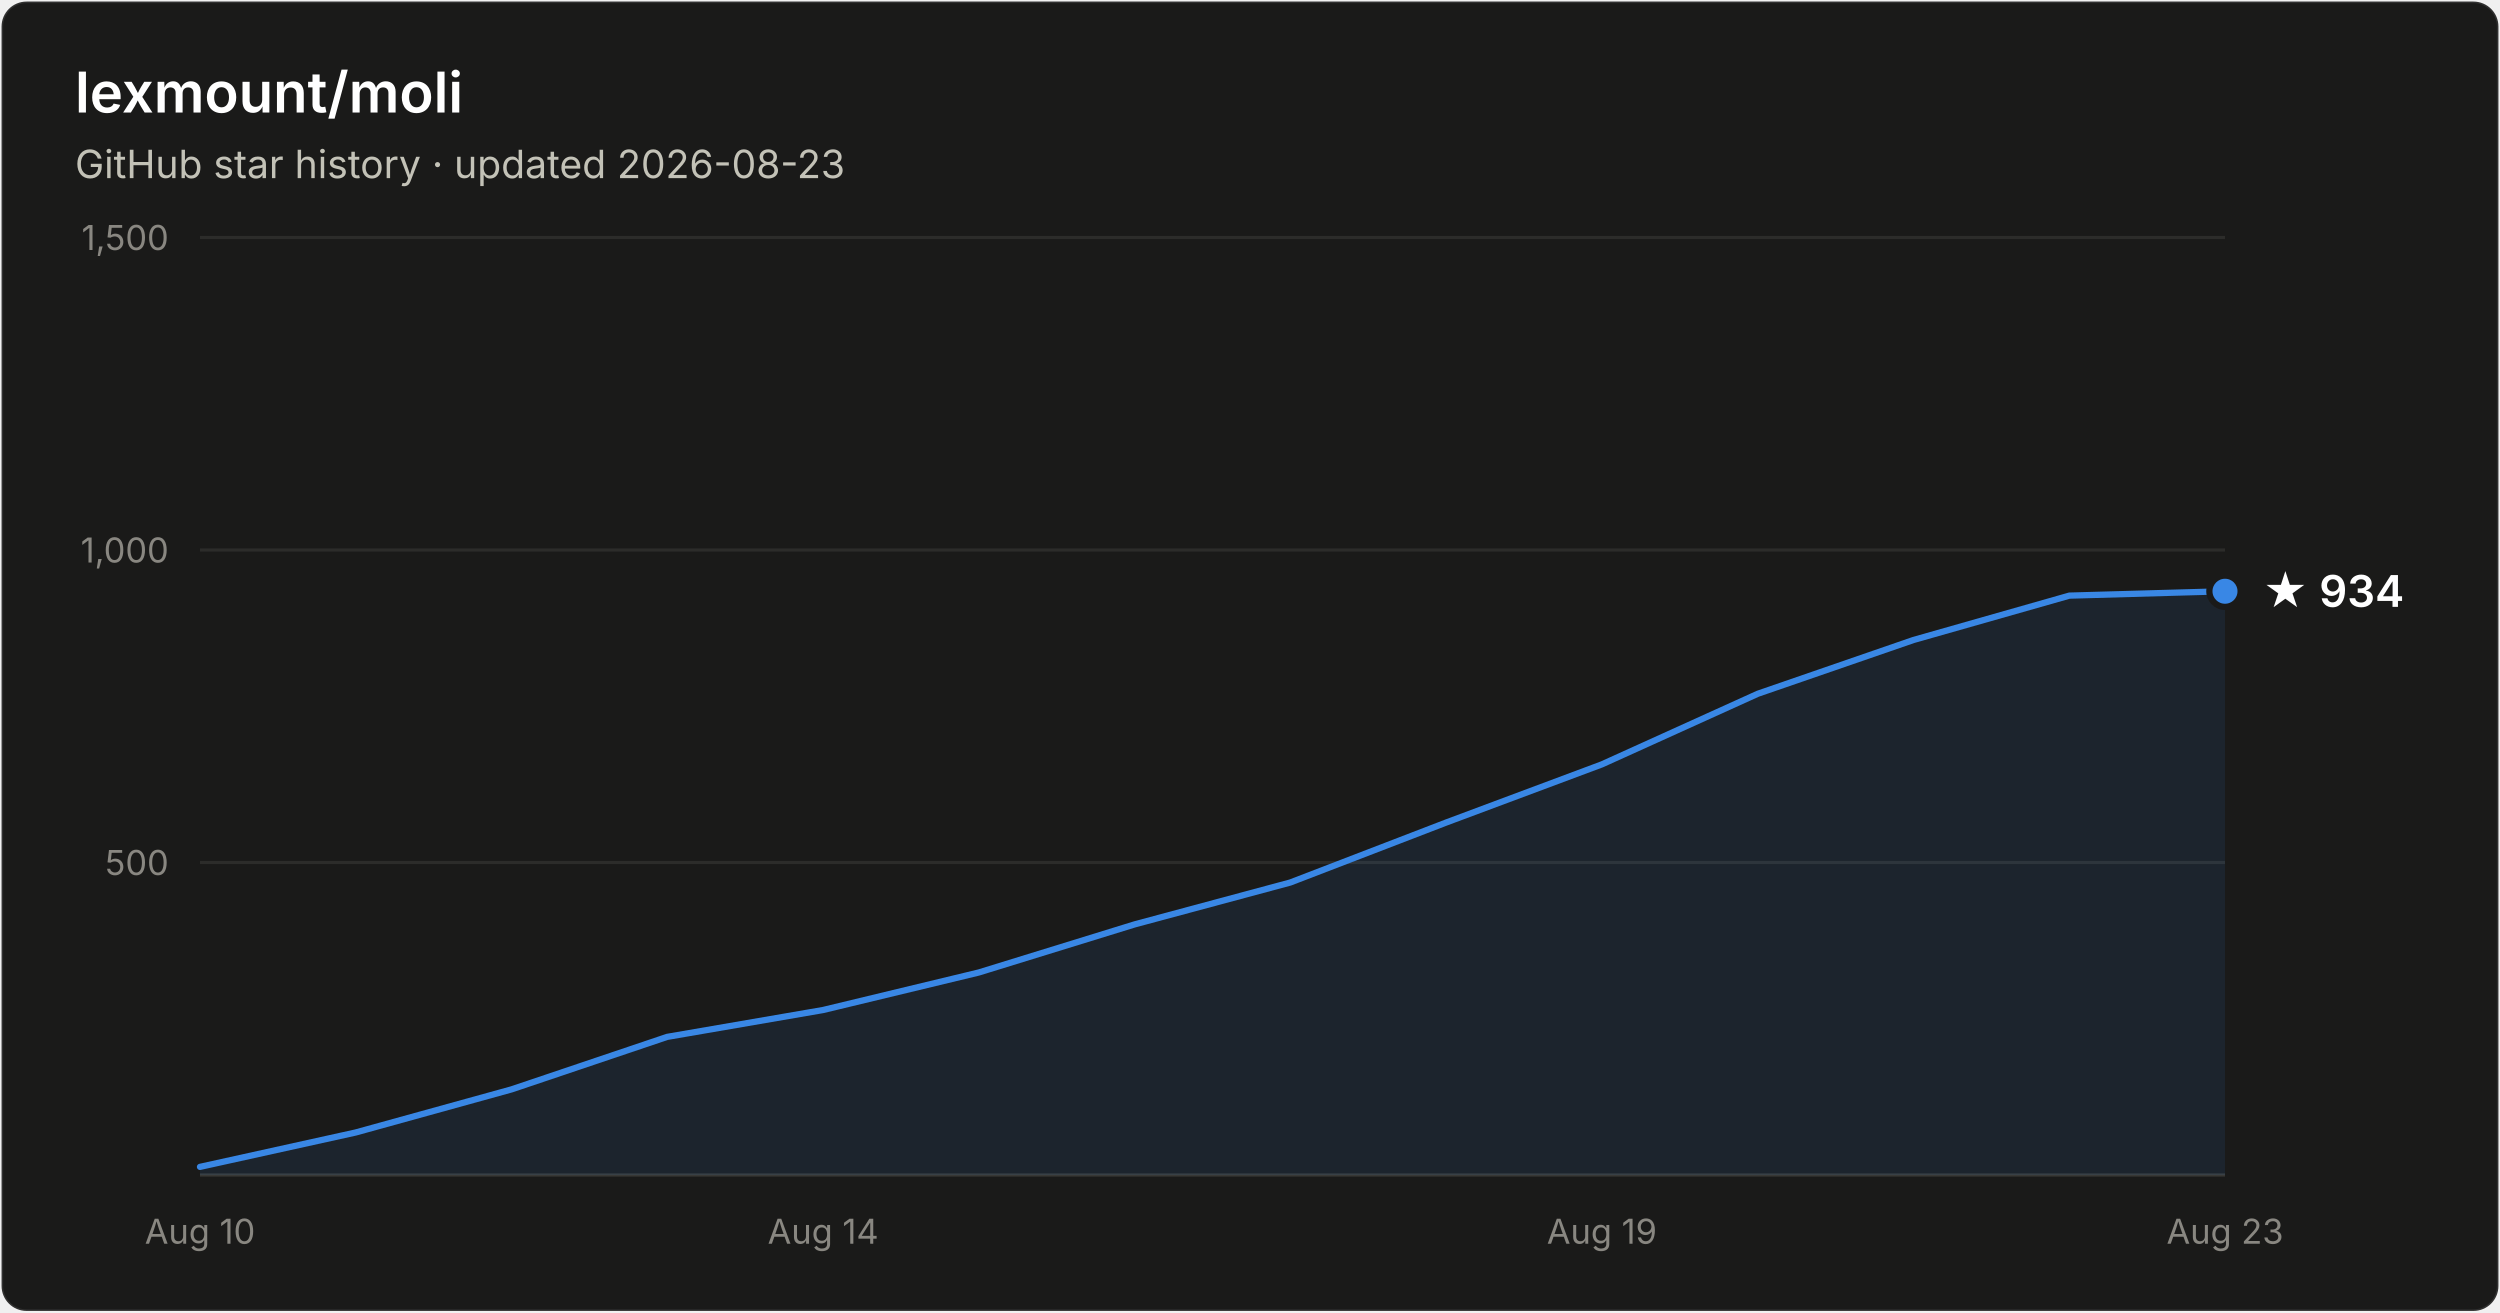
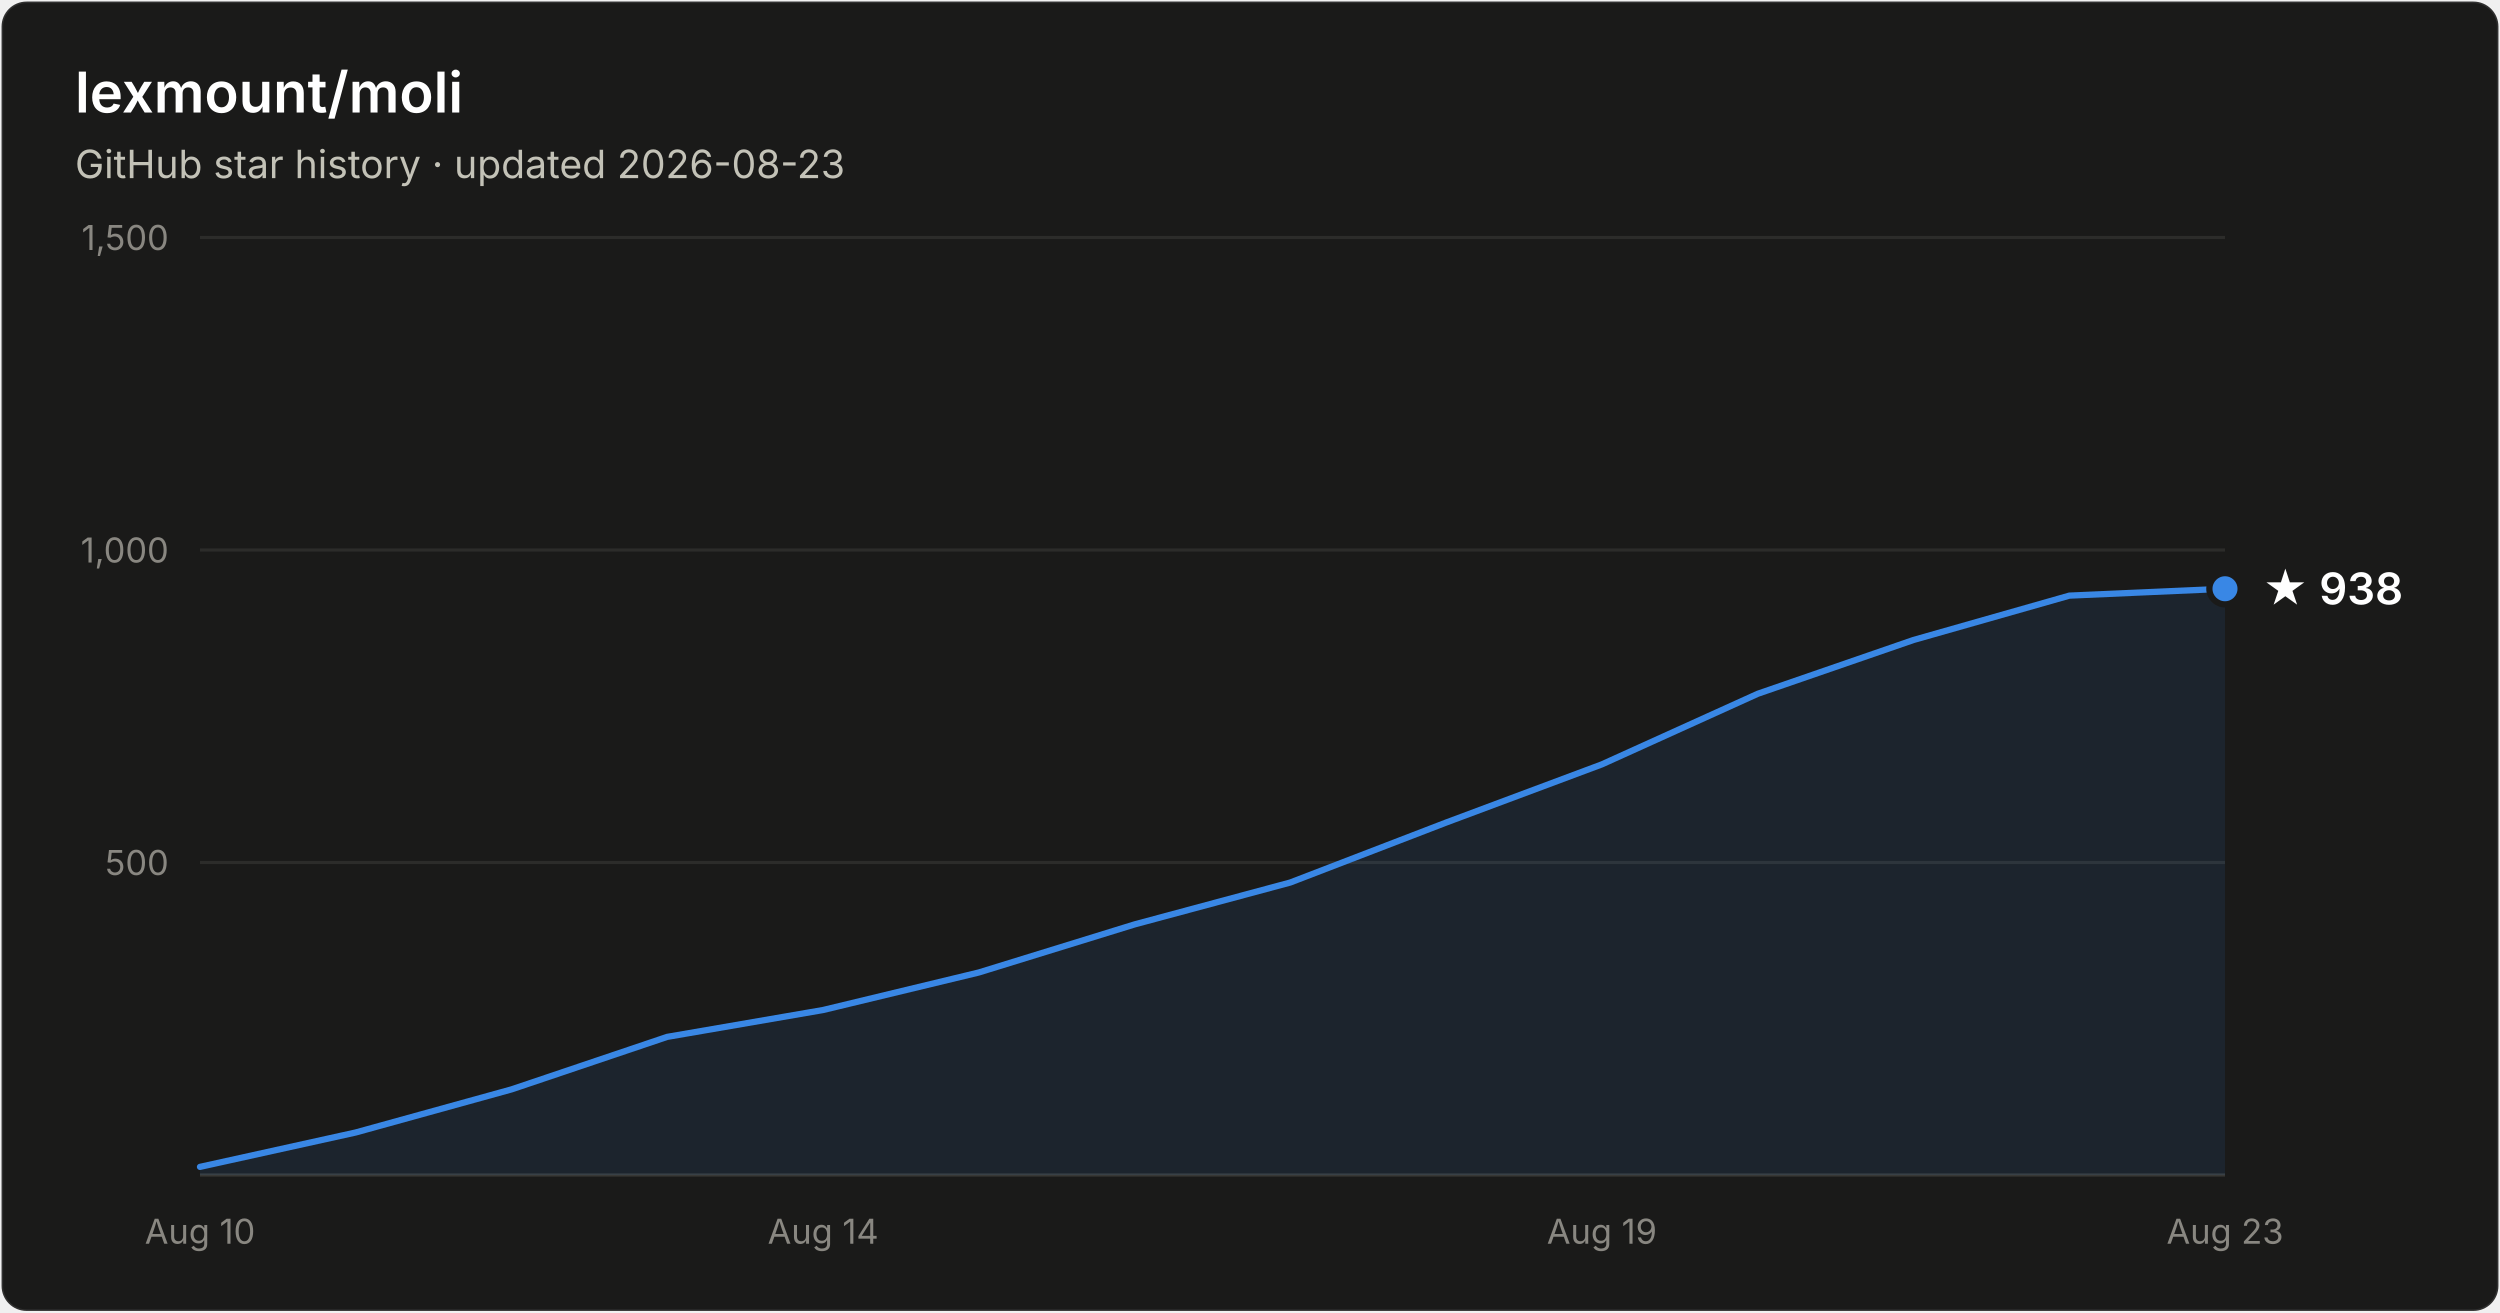
- <svg xmlns="http://www.w3.org/2000/svg" width="800" height="420" viewBox="0 0 800 420" font-family="system-ui, -apple-system, Segoe UI, sans-serif" role="img" aria-label="Star history of lexmount/moli: 934 stars as of 2026-08-23">
+ <svg xmlns="http://www.w3.org/2000/svg" width="800" height="420" viewBox="0 0 800 420" font-family="system-ui, -apple-system, Segoe UI, sans-serif" role="img" aria-label="Star history of lexmount/moli: 938 stars as of 2026-08-23">
  <rect x="0.5" y="0.5" width="799" height="419" rx="8" fill="#1a1a19" stroke="rgba(255,255,255,0.10)" />
  <text x="24" y="36" fill="#ffffff" font-size="18" font-weight="600">lexmount/moli</text>
  <text x="24" y="57" fill="#c3c2b7" font-size="12.5">GitHub star history · updated 2026-08-23</text>
  <line x1="64" y1="276.0" x2="712" y2="276.0" stroke="#2c2c2a" stroke-width="1" />
  <text x="54" y="280.0" text-anchor="end" fill="#898781" font-size="11" style="font-variant-numeric:tabular-nums">500</text>
  <line x1="64" y1="176.0" x2="712" y2="176.0" stroke="#2c2c2a" stroke-width="1" />
  <text x="54" y="180.0" text-anchor="end" fill="#898781" font-size="11" style="font-variant-numeric:tabular-nums">1,000</text>
  <line x1="64" y1="76.0" x2="712" y2="76.0" stroke="#2c2c2a" stroke-width="1" />
  <text x="54" y="80.0" text-anchor="end" fill="#898781" font-size="11" style="font-variant-numeric:tabular-nums">1,500</text>
  <line x1="64" y1="376" x2="712" y2="376" stroke="#383835" stroke-width="1" />
  <text x="64.0" y="398" text-anchor="middle" fill="#898781" font-size="11" style="font-variant-numeric:tabular-nums">Aug 10</text>
  <text x="263.4" y="398" text-anchor="middle" fill="#898781" font-size="11" style="font-variant-numeric:tabular-nums">Aug 14</text>
  <text x="512.6" y="398" text-anchor="middle" fill="#898781" font-size="11" style="font-variant-numeric:tabular-nums">Aug 19</text>
  <text x="712.0" y="398" text-anchor="middle" fill="#898781" font-size="11" style="font-variant-numeric:tabular-nums">Aug 23</text>
-   <path d="M64.0 373.4 L113.8 362.4 L163.7 348.6 L213.5 331.8 L263.4 323.2 L313.2 311.2 L363.1 295.8 L412.9 282.4 L462.8 263.2 L512.6 244.6 L562.5 222.0 L612.3 204.8 L662.2 190.6 L712.0 189.2 L712.0 376 L64.0 376 Z" fill="#3987e5" fill-opacity="0.1" />
-   <path d="M64.0 373.4 L113.8 362.4 L163.7 348.6 L213.5 331.8 L263.4 323.2 L313.2 311.2 L363.1 295.8 L412.9 282.4 L462.8 263.2 L512.6 244.6 L562.5 222.0 L612.3 204.8 L662.2 190.6 L712.0 189.2" fill="none" stroke="#3987e5" stroke-width="2" stroke-linejoin="round" stroke-linecap="round" />
-   <circle cx="712.0" cy="189.2" r="5" fill="#3987e5" stroke="#1a1a19" stroke-width="2" />
-   <text x="724.0" y="194.2" fill="#ffffff" font-size="14" font-weight="600">★ 934</text>
+   <path d="M64.0 373.4 L113.8 362.4 L163.7 348.6 L213.5 331.8 L263.4 323.2 L313.2 311.2 L363.1 295.8 L412.9 282.4 L462.8 263.2 L512.6 244.6 L562.5 222.0 L612.3 204.8 L662.2 190.6 L712.0 188.4 L712.0 376 L64.0 376 Z" fill="#3987e5" fill-opacity="0.1" />
+   <path d="M64.0 373.4 L113.8 362.4 L163.7 348.6 L213.5 331.8 L263.4 323.2 L313.2 311.2 L363.1 295.8 L412.9 282.4 L462.8 263.2 L512.6 244.6 L562.5 222.0 L612.3 204.8 L662.2 190.6 L712.0 188.4" fill="none" stroke="#3987e5" stroke-width="2" stroke-linejoin="round" stroke-linecap="round" />
+   <circle cx="712.0" cy="188.4" r="5" fill="#3987e5" stroke="#1a1a19" stroke-width="2" />
+   <text x="724.0" y="193.4" fill="#ffffff" font-size="14" font-weight="600">★ 938</text>
</svg>
